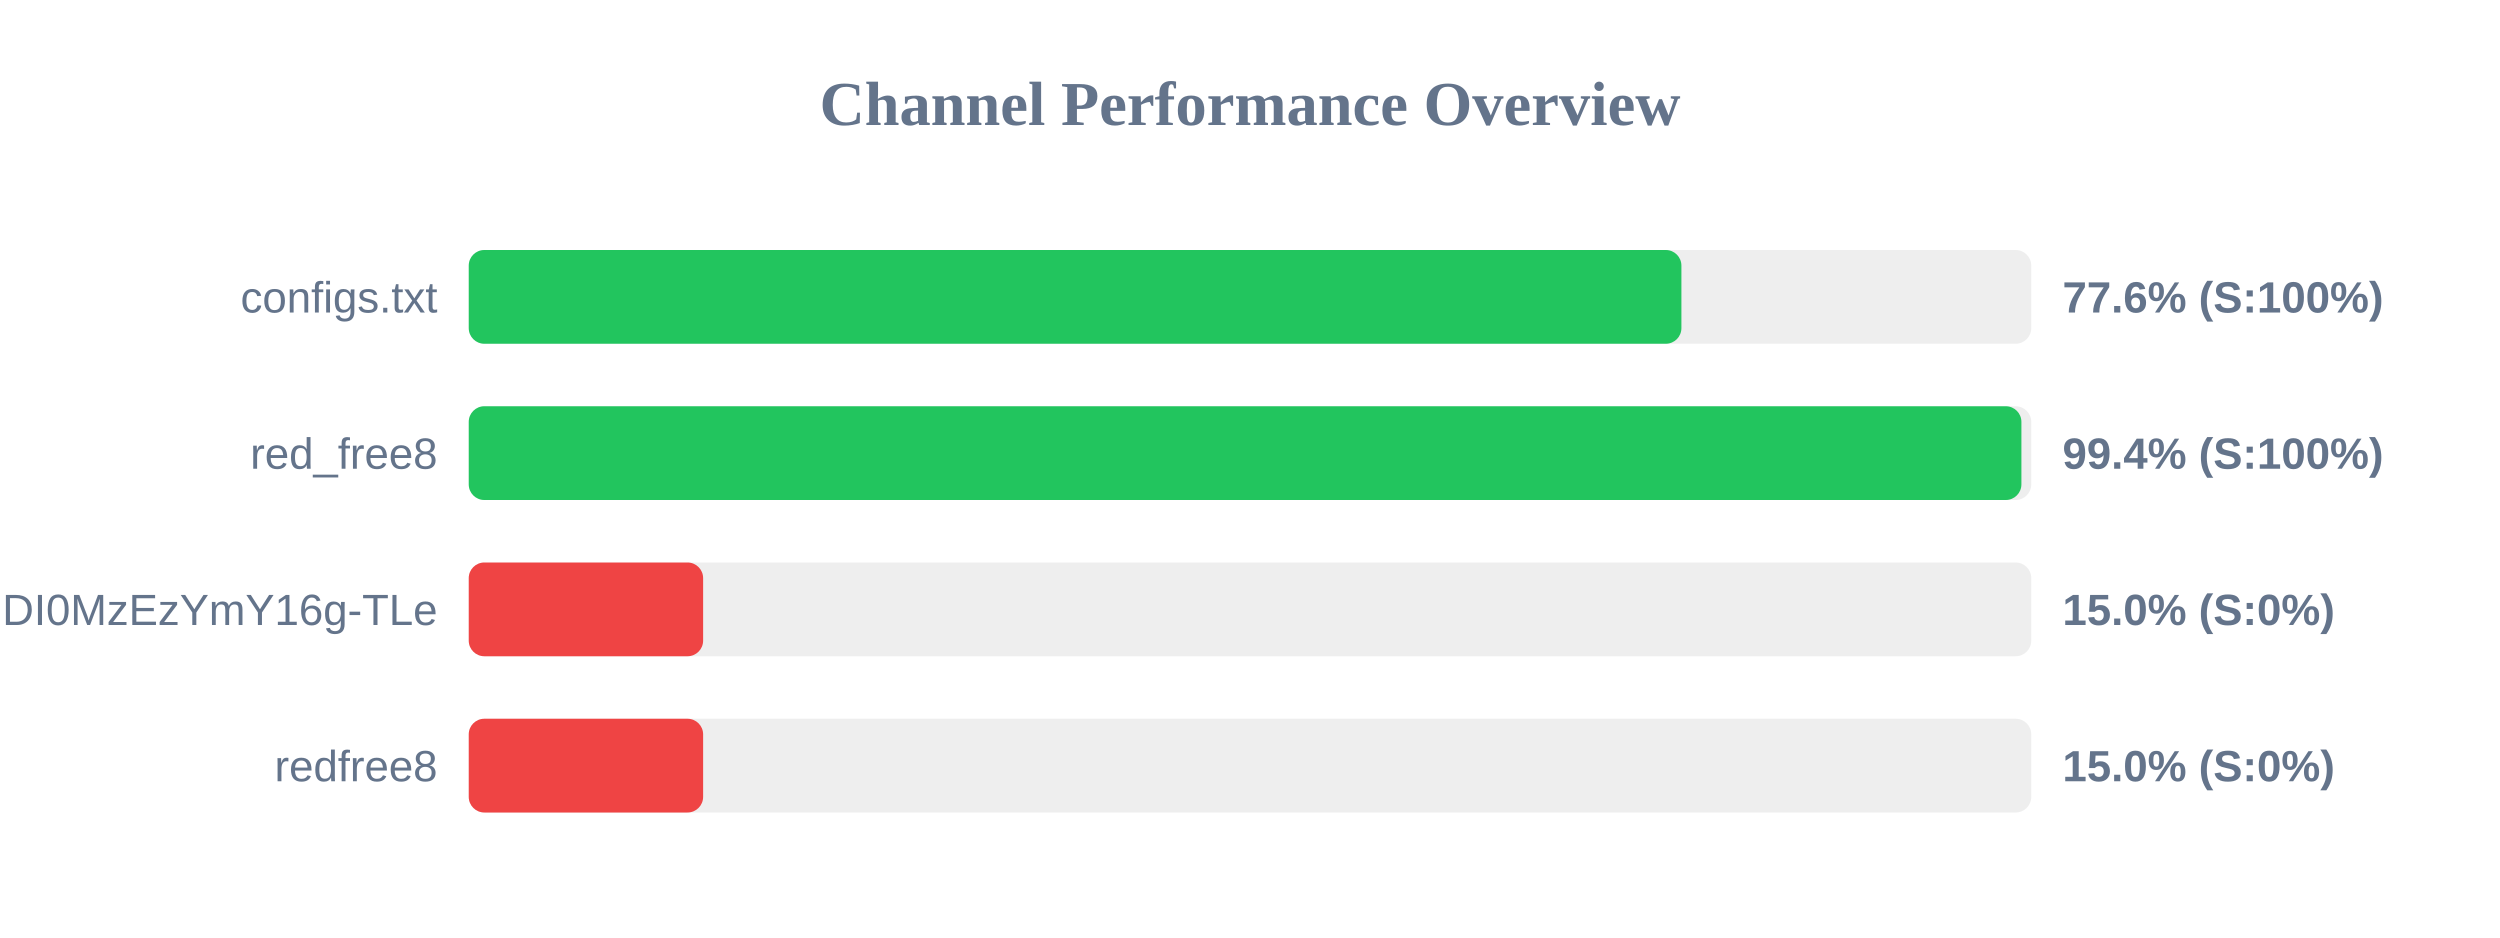
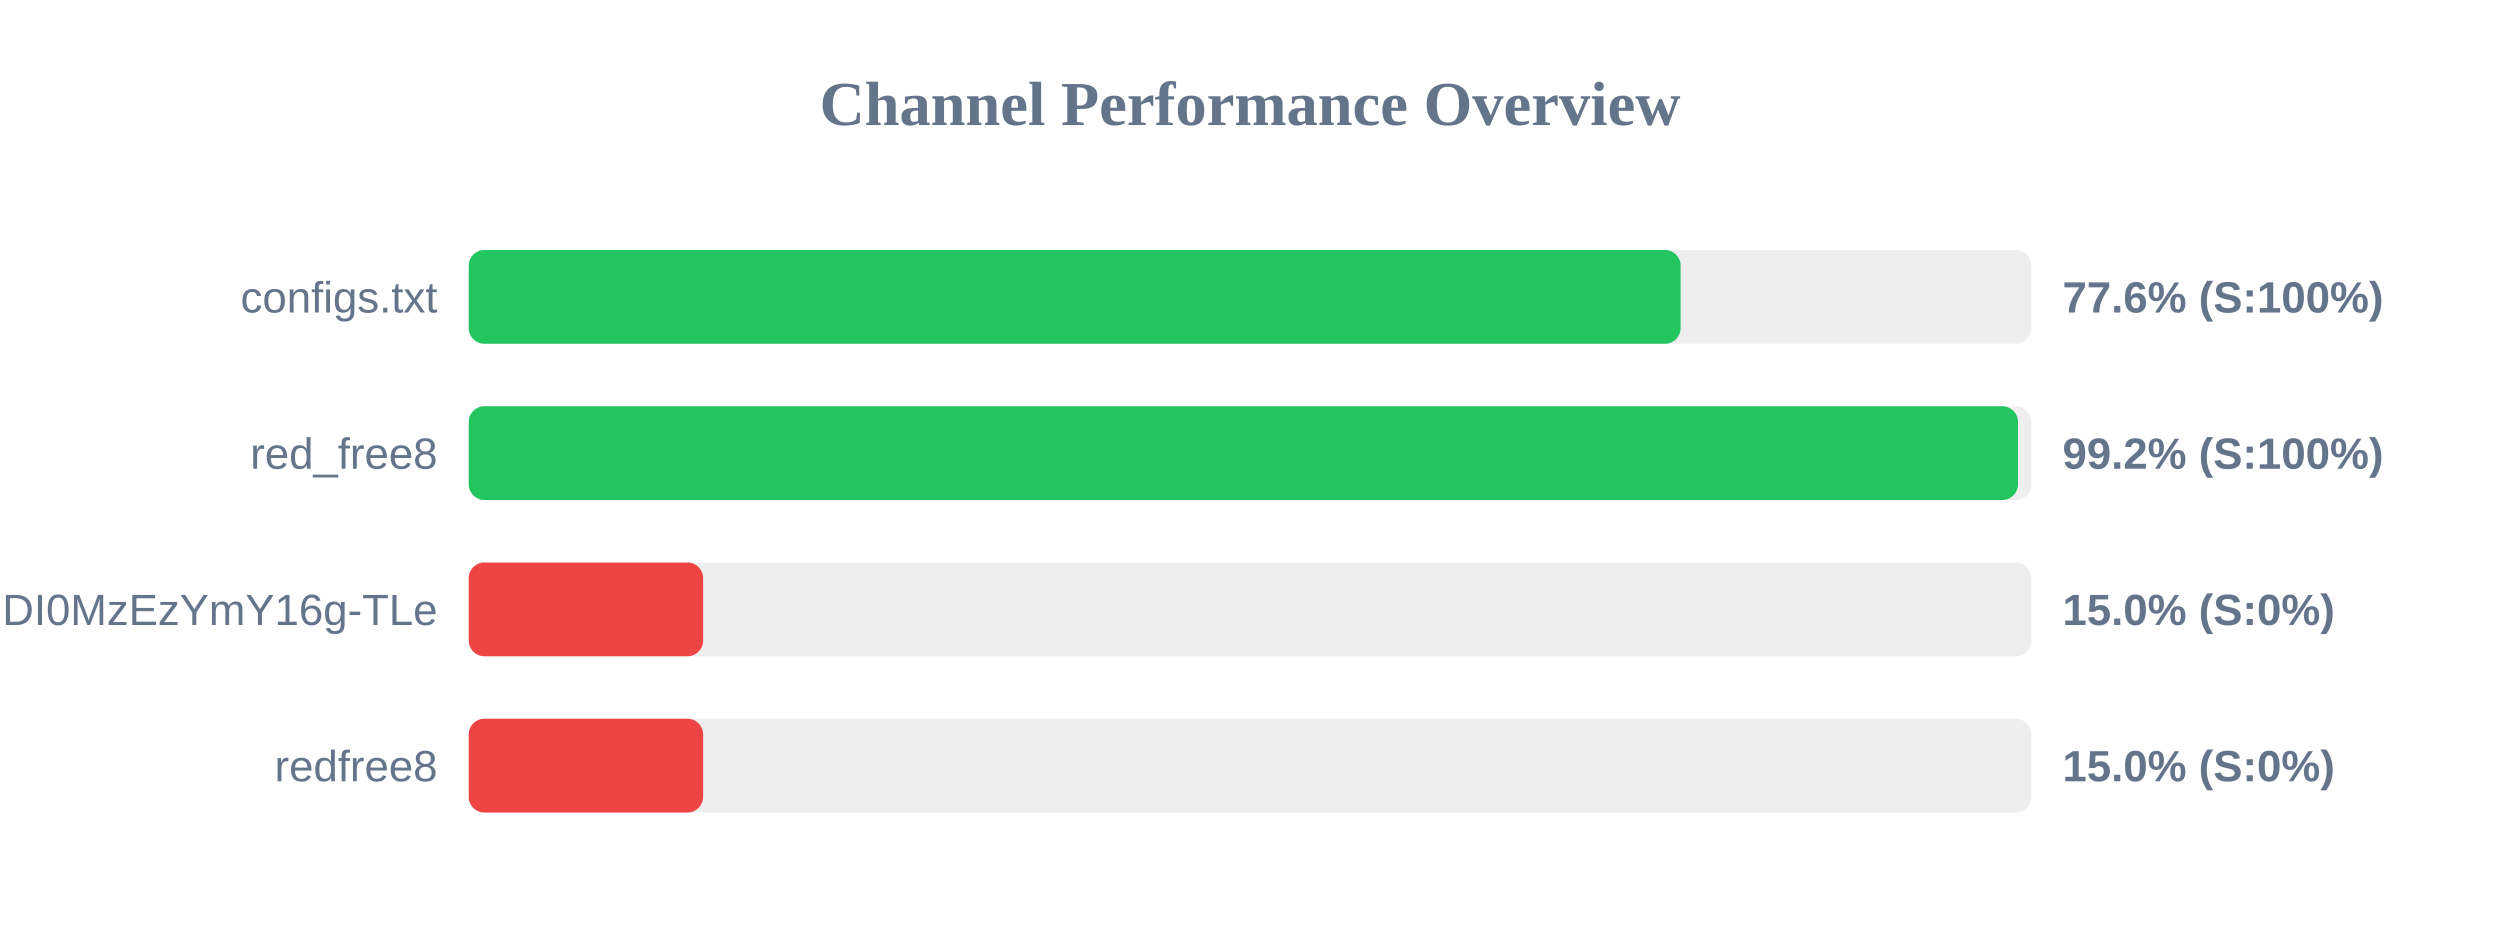
<svg xmlns="http://www.w3.org/2000/svg" width="800" height="300" version="1.1">
  <style>
        .row { font: 14px Arial; fill: #64748b; }
        .score { font: bold 14px Arial; fill: #64748b; }
    </style>
  <text x="400" y="40" text-anchor="middle" font-size="20px" font-weight="bold" fill="#64748b">Channel Performance Overview</text>
  <rect x="150" y="80" width="500" height="30" fill="#eee" rx="5" />
-   <rect x="150" y="80" width="388.05" height="30" fill="#22c55e" rx="5" />
+   <rect x="150" y="80" width="387.8" height="30" fill="#22c55e" rx="5" />
  <text x="140" y="100" text-anchor="end" class="row">configs.txt</text>
  <text x="660" y="100" text-anchor="start" class="score">77.6% (S:100%)</text>
  <rect x="150" y="130" width="500" height="30" fill="#eee" rx="5" />
-   <rect x="150" y="130" width="496.85" height="30" fill="#22c55e" rx="5" />
+   <rect x="150" y="130" width="495.75" height="30" fill="#22c55e" rx="5" />
  <text x="140" y="150" text-anchor="end" class="row">red_free8</text>
-   <text x="660" y="150" text-anchor="start" class="score">99.4% (S:100%)</text>
+   <text x="660" y="150" text-anchor="start" class="score">99.2% (S:100%)</text>
  <rect x="150" y="180" width="500" height="30" fill="#eee" rx="5" />
  <rect x="150" y="180" width="75.0" height="30" fill="#ef4444" rx="5" />
  <text x="140" y="200" text-anchor="end" class="row">NjEzODY1NDgyOCwxNzQ1NDI0MzEzYmY16g-TLe</text>
  <text x="660" y="200" text-anchor="start" class="score">15.0% (S:0%)</text>
  <rect x="150" y="230" width="500" height="30" fill="#eee" rx="5" />
  <rect x="150" y="230" width="75.0" height="30" fill="#ef4444" rx="5" />
  <text x="140" y="250" text-anchor="end" class="row">redfree8</text>
  <text x="660" y="250" text-anchor="start" class="score">15.0% (S:0%)</text>
</svg>
